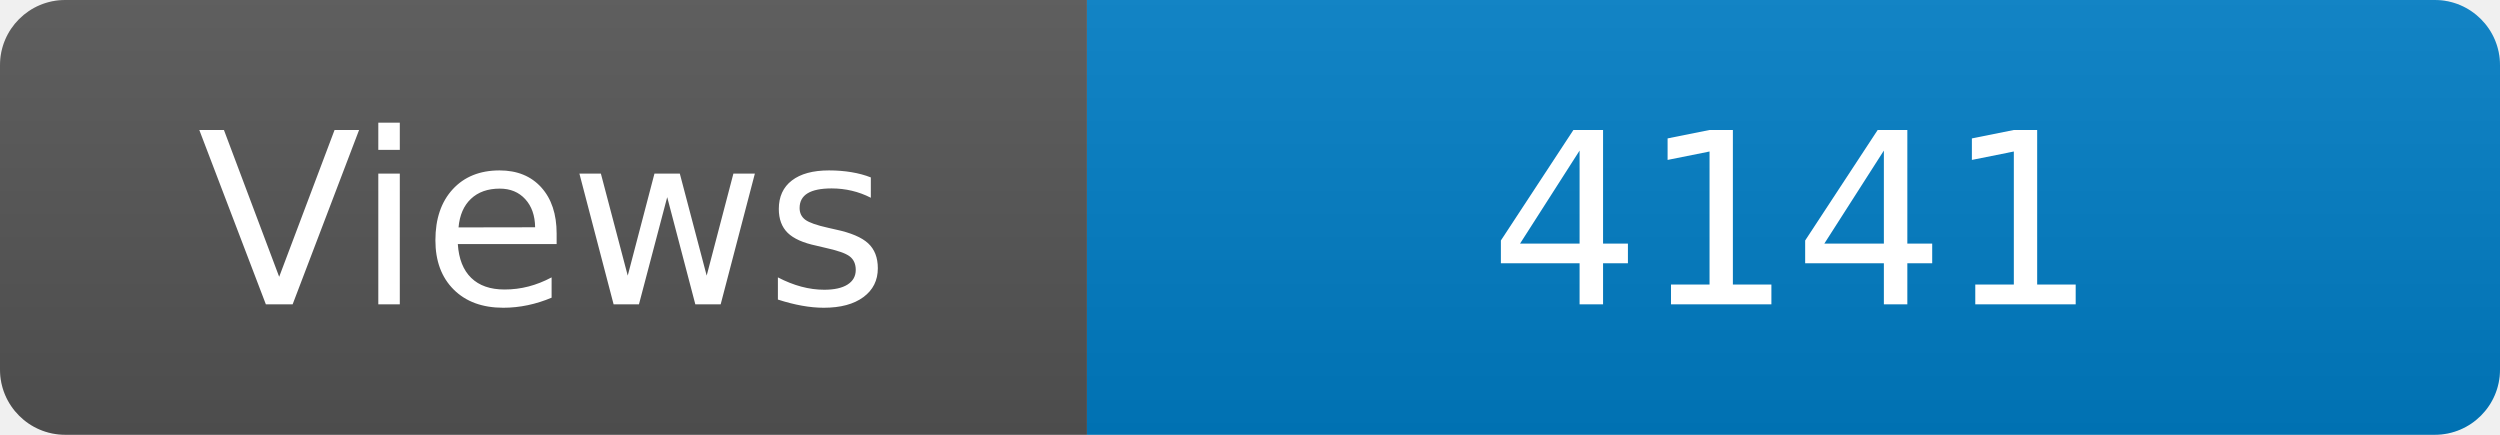
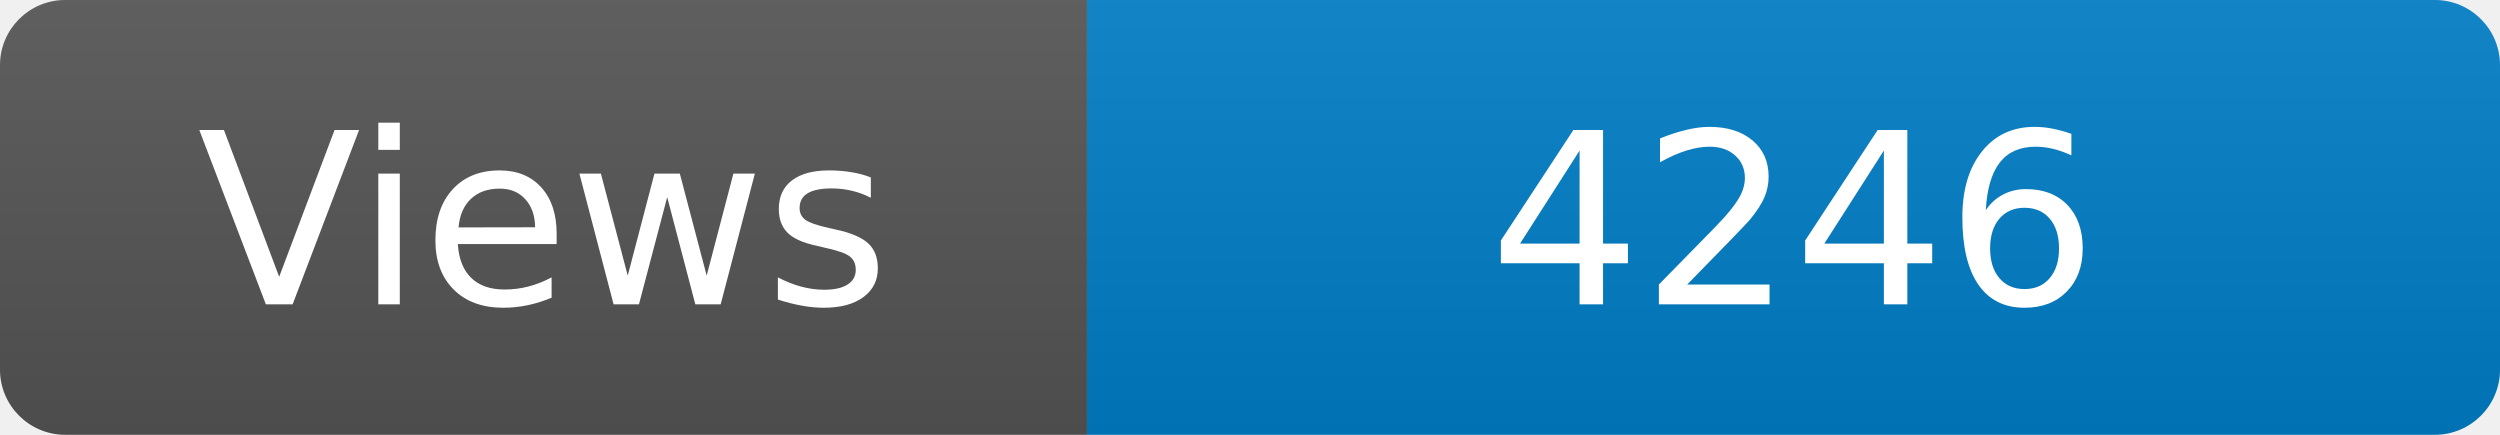
<svg xmlns="http://www.w3.org/2000/svg" width="115" height="20" role="img" aria-label="Maintained?: yes">
  <linearGradient id="s" x2="0" y2="100%">
    <stop offset="0" stop-color="#bbb" stop-opacity=".1" />
    <stop offset="1" stop-opacity=".1" />
  </linearGradient>
  <clipPath id="r">
    <rect width="115" height="20" rx="3" fill="#fff" />
  </clipPath>
  <g clip-path="url(#r)">
    <rect width="50" height="20" fill="#555" />
    <rect x="50" width="160" height="20" fill="#007ec6" />
    <rect width="115" height="20" fill="url(#s)" />
  </g>
  <g fill="#fff" text-anchor="middle" font-family="Verdana,Geneva,DejaVu Sans,sans-serif" font-size="110">
    <text x="250" y="140" transform="scale(.1)" fill="#fff">Views</text>
-     <text x="825" y="140" transform="scale(.1)" fill="#fff">4141</text>
+     <text x="825" y="140" transform="scale(.1)" fill="#fff">4246</text>
  </g>
</svg>
